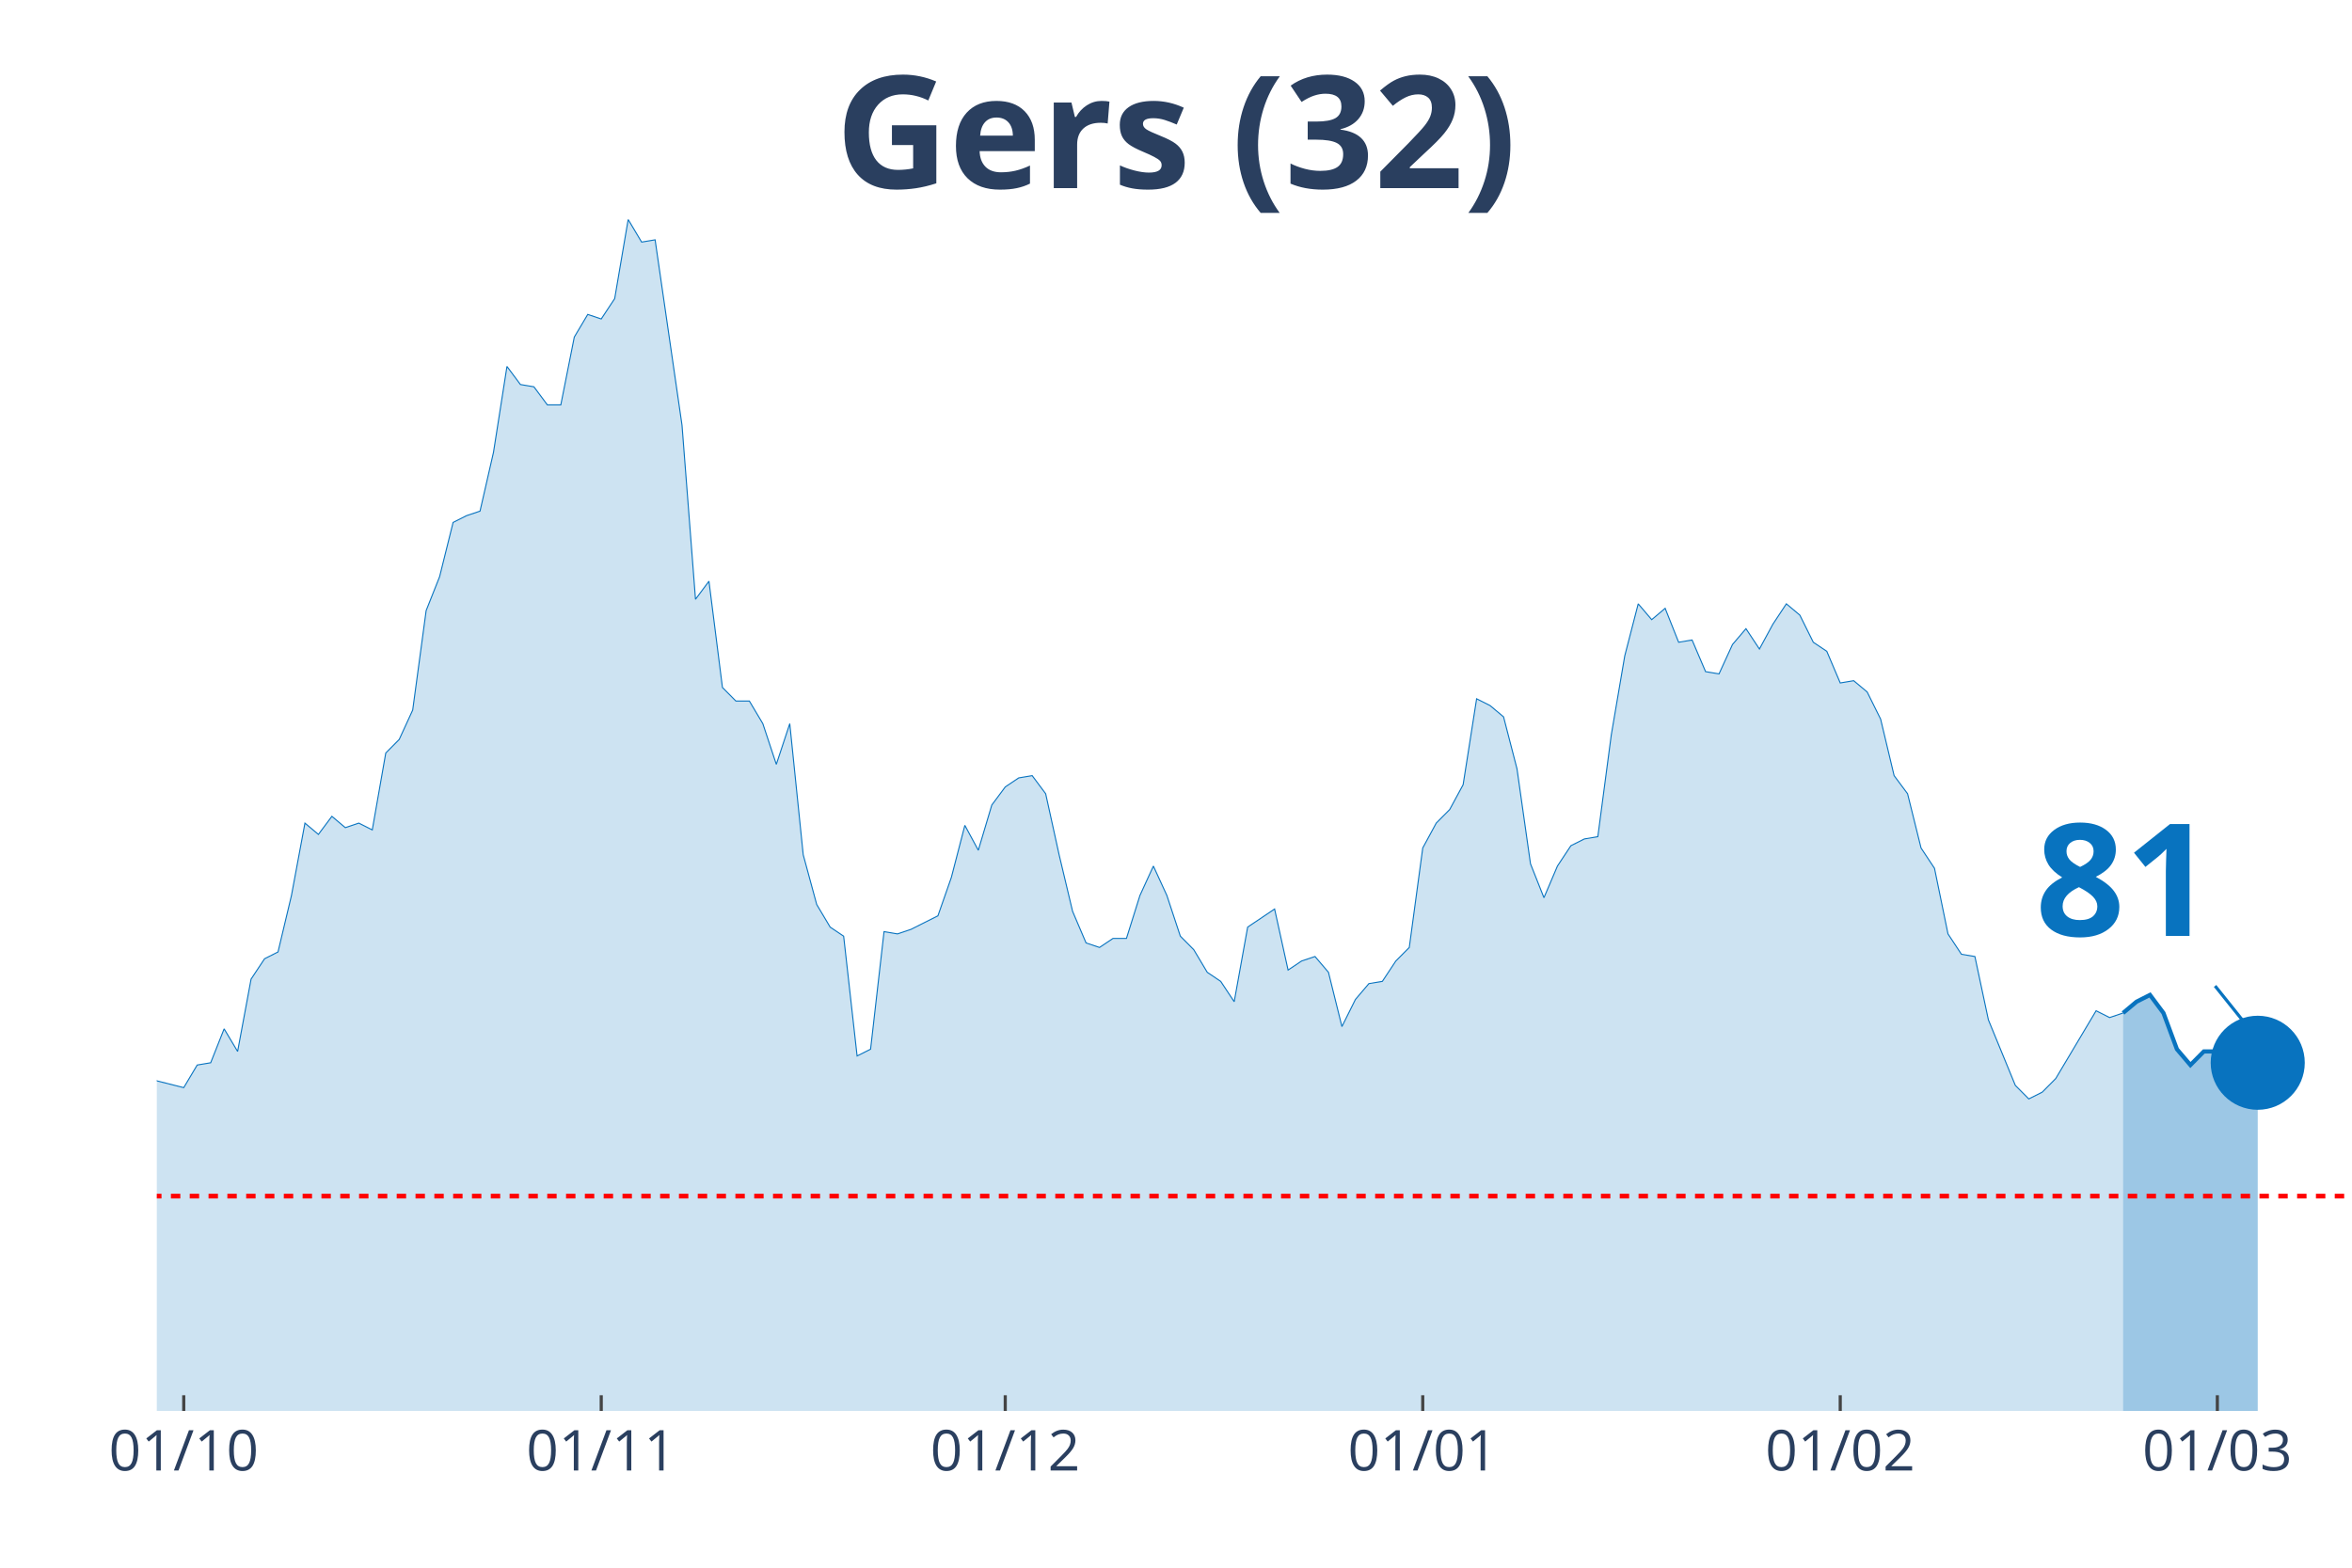
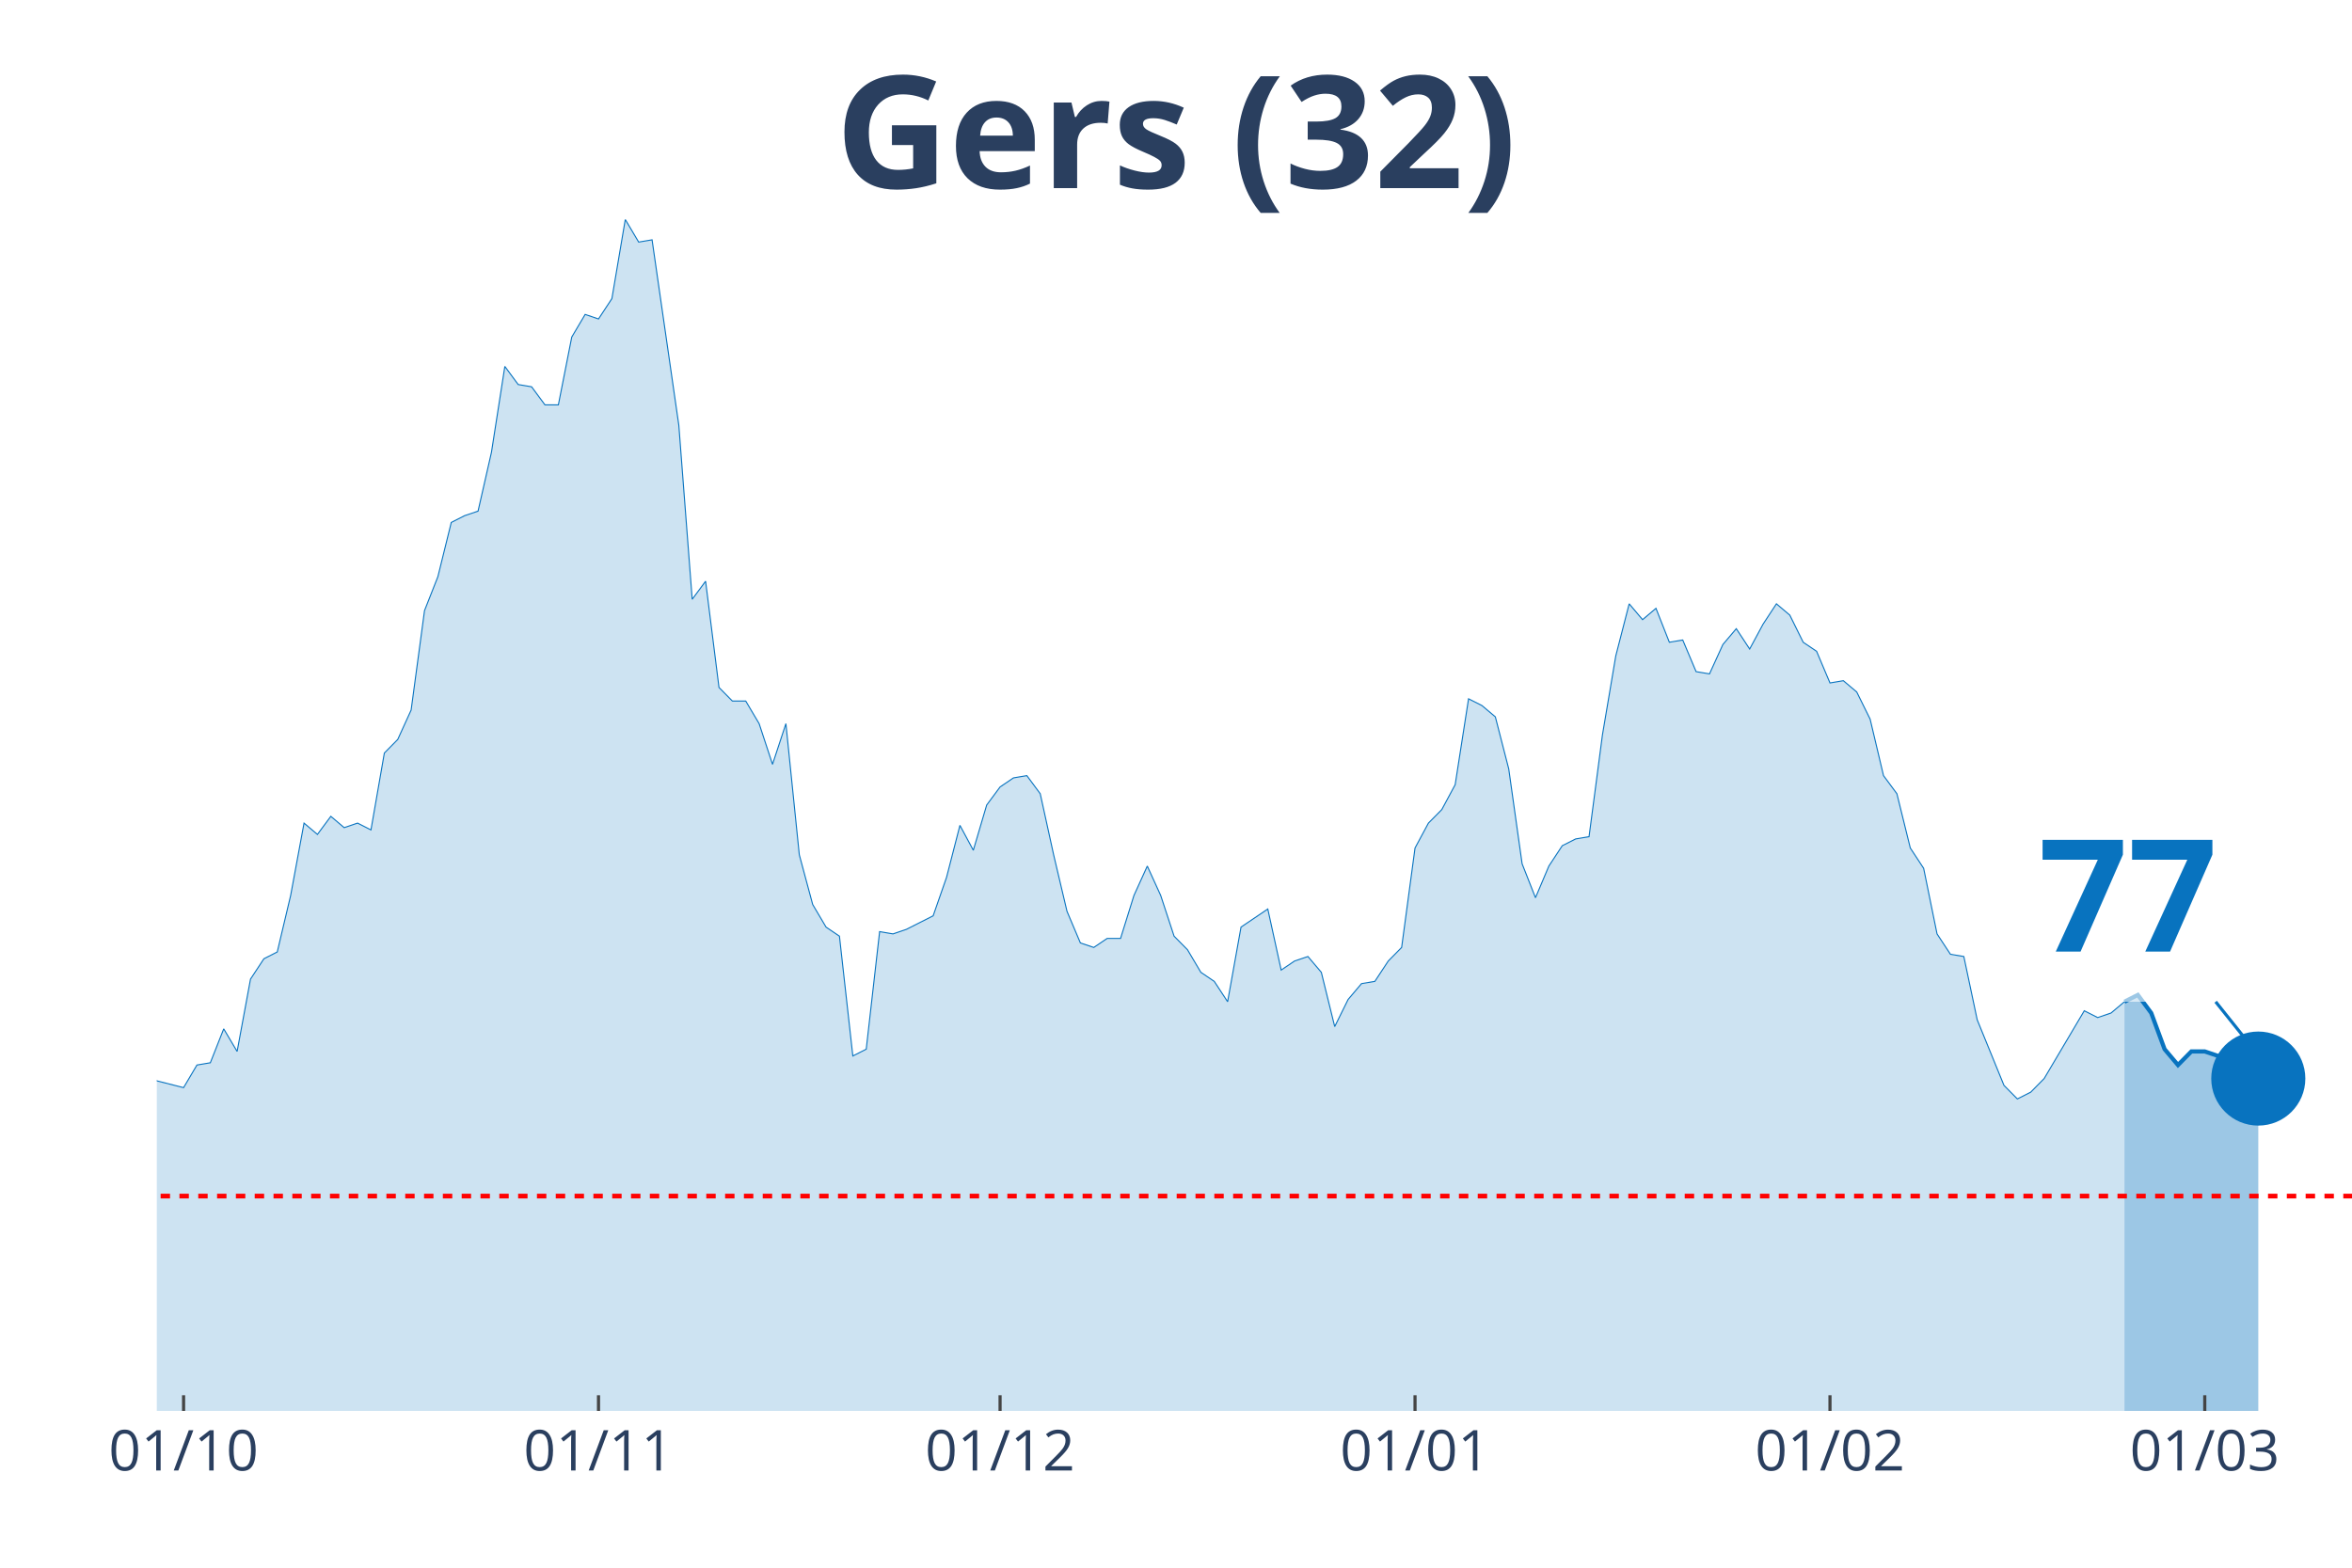
<svg xmlns="http://www.w3.org/2000/svg" class="main-svg" width="1125" height="750" style="" viewBox="0 0 750 500">
  <rect x="0" y="0" width="750" height="500" style="fill: rgb(0, 0, 0); fill-opacity: 0;" />
-   <defs id="defs-c55a5b">
+   <defs id="defs-003f83">
    <g class="clips">
-       <clipPath id="clipc55a5bxyplot" class="plotclip">
+       <clipPath id="clip003f83xyplot" class="plotclip">
        <rect width="700" height="380" />
      </clipPath>
-       <clipPath class="axesclip" id="clipc55a5bx">
+       <clipPath class="axesclip" id="clip003f83x">
        <rect x="50" y="0" width="700" height="500" />
      </clipPath>
-       <clipPath class="axesclip" id="clipc55a5by">
+       <clipPath class="axesclip" id="clip003f83y">
        <rect x="0" y="70" width="750" height="380" />
      </clipPath>
-       <clipPath class="axesclip" id="clipc55a5bxy">
+       <clipPath class="axesclip" id="clip003f83xy">
        <rect x="50" y="70" width="700" height="380" />
      </clipPath>
    </g>
    <g class="gradients" />
  </defs>
  <g class="bglayer">
    <rect class="bg" x="50" y="70" width="700" height="380" style="fill: rgb(0, 0, 0); fill-opacity: 0; stroke-width: 0;" />
  </g>
  <g class="layer-below">
    <g class="imagelayer" />
    <g class="shapelayer" />
  </g>
  <g class="cartesianlayer">
    <g class="subplot xy">
      <g class="layer-subplot">
        <g class="shapelayer" />
        <g class="imagelayer" />
      </g>
      <g class="gridlayer">
        <g class="x">
-           <path class="xgrid crisp" transform="translate(58.59,0)" d="M0,70v380" style="stroke: rgb(255, 255, 255); stroke-opacity: 1; stroke-width: 1px;" />
-           <path class="xgrid crisp" transform="translate(191.72,0)" d="M0,70v380" style="stroke: rgb(255, 255, 255); stroke-opacity: 1; stroke-width: 1px;" />
-           <path class="xgrid crisp" transform="translate(320.55,0)" d="M0,70v380" style="stroke: rgb(255, 255, 255); stroke-opacity: 1; stroke-width: 1px;" />
-           <path class="xgrid crisp" transform="translate(453.68,0)" d="M0,70v380" style="stroke: rgb(255, 255, 255); stroke-opacity: 1; stroke-width: 1px;" />
-           <path class="xgrid crisp" transform="translate(586.81,0)" d="M0,70v380" style="stroke: rgb(255, 255, 255); stroke-opacity: 1; stroke-width: 1px;" />
-           <path class="xgrid crisp" transform="translate(707.06,0)" d="M0,70v380" style="stroke: rgb(255, 255, 255); stroke-opacity: 1; stroke-width: 1px;" />
+           <path class="xgrid crisp" transform="translate(58.54,0)" d="M0,70v380" style="stroke: rgb(255, 255, 255); stroke-opacity: 1; stroke-width: 1px;" />
+           <path class="xgrid crisp" transform="translate(190.85,0)" d="M0,70v380" style="stroke: rgb(255, 255, 255); stroke-opacity: 1; stroke-width: 1px;" />
+           <path class="xgrid crisp" transform="translate(318.9,0)" d="M0,70v380" style="stroke: rgb(255, 255, 255); stroke-opacity: 1; stroke-width: 1px;" />
+           <path class="xgrid crisp" transform="translate(451.22,0)" d="M0,70v380" style="stroke: rgb(255, 255, 255); stroke-opacity: 1; stroke-width: 1px;" />
+           <path class="xgrid crisp" transform="translate(583.54,0)" d="M0,70v380" style="stroke: rgb(255, 255, 255); stroke-opacity: 1; stroke-width: 1px;" />
+           <path class="xgrid crisp" transform="translate(703.05,0)" d="M0,70v380" style="stroke: rgb(255, 255, 255); stroke-opacity: 1; stroke-width: 1px;" />
        </g>
        <g class="y" />
      </g>
      <g class="zerolinelayer" />
      <path class="xlines-below" />
      <path class="ylines-below" />
      <g class="overlines-below" />
      <g class="xaxislayer-below" />
      <g class="yaxislayer-below" />
      <g class="overaxes-below" />
-       <g class="plot" transform="translate(50, 70)" clip-path="url('#clipc55a5bxyplot')">
+       <g class="plot" transform="translate(50, 70)" clip-path="url('#clip003f83xyplot')">
        <g class="scatterlayer mlayer">
-           <g class="trace scatter tracebcccba" style="stroke-miterlimit: 2;">
+           <g class="trace scatter trace47336e" style="stroke-miterlimit: 2;">
            <g class="fills">
              <g>
-                 <path class="js-fill" d="M626.99,380L-584.05,380L-584.05,351.16L-566.87,354.04L-562.58,354.76L-553.99,374.23L-549.69,372.07L-532.52,364.14L-528.22,364.86L-515.34,372.07L-511.04,378.56L-468.1,377.12L-463.8,377.84L-433.74,379.28L-429.45,378.56L-317.79,376.39L-313.5,374.23L-270.55,373.51L-266.26,372.79L-257.67,372.79L-253.37,376.39L-231.9,377.12L-227.61,372.07L-210.43,364.14L-206.13,363.42L-201.84,362.69L-197.55,367.02L-184.66,354.76L-180.37,352.6L-171.78,351.16L-167.48,346.83L-163.19,350.44L-158.9,348.99L-154.6,349.72L-150.31,325.2L-137.42,322.31L-133.13,316.55L-128.83,317.27L-124.54,308.61L-120.25,324.48L-115.95,325.2L-111.66,324.48L-107.36,310.78L-103.07,297.8L-98.77,276.17L-90.18,257.42L-85.89,255.98L-81.6,255.26L-77.3,251.65L-73.01,255.26L-68.71,227.13L-64.42,224.25L-60.12,224.25L-55.83,224.97L-51.53,224.25L-47.24,207.67L-42.94,209.83L-38.65,255.26L-34.36,255.98L-30.06,256.7L-25.77,255.26L-21.47,256.7L-17.18,275.45L-12.88,278.33L-8.59,271.84L-4.29,266.79L0,274.72L8.59,276.89L12.88,269.68L17.18,268.96L21.47,258.14L25.77,265.35L30.06,242.28L34.36,235.79L38.65,233.62L42.94,215.6L47.24,192.52L51.53,196.13L55.83,190.36L60.12,193.97L64.42,192.52L68.71,194.69L73.01,170.17L77.3,165.84L81.6,156.47L85.89,124.74L90.18,113.93L94.48,96.62L98.77,94.46L103.07,93.02L107.36,74.27L111.66,46.87L115.95,52.64L120.25,53.36L124.54,59.13L128.83,59.13L133.13,37.5L137.42,30.28L141.72,31.73L146.01,25.24L150.31,0L154.6,7.21L158.9,6.49L167.48,65.62L171.78,121.14L176.07,115.37L180.37,149.26L184.66,153.59L188.96,153.59L193.25,160.8L197.55,173.78L201.84,160.8L206.13,202.62L210.43,218.48L214.72,225.69L219.02,228.58L223.31,266.79L227.61,264.63L231.9,227.13L236.2,227.86L240.49,226.41L249.08,222.09L253.37,209.83L257.67,193.24L261.96,201.18L266.26,186.76L270.55,180.99L274.85,178.1L279.14,177.38L283.44,183.15L287.73,202.62L292.02,220.65L296.32,230.74L300.61,232.18L304.91,229.3L309.2,229.3L313.5,215.6L317.79,206.22L322.09,215.6L326.38,228.58L330.67,232.9L334.97,240.11L339.26,243L343.56,249.49L347.85,225.69L356.44,219.92L360.74,239.39L365.03,236.51L369.33,235.07L373.62,240.11L377.91,257.42L382.21,248.77L386.5,243.72L390.8,243L395.09,236.51L399.39,232.18L403.68,200.46L407.98,192.52L412.27,188.2L416.56,180.27L420.86,152.87L425.15,155.03L429.45,158.63L433.74,175.22L438.04,205.5L442.33,216.32L446.63,206.22L450.92,199.73L455.21,197.57L459.51,196.85L463.8,164.4L468.1,139.17L472.39,122.58L476.69,127.63L480.98,124.02L485.28,134.84L489.57,134.12L493.87,144.21L498.16,144.93L502.45,135.56L506.75,130.51L511.04,137L515.34,129.07L519.63,122.58L523.93,126.19L528.22,134.84L532.52,137.72L536.81,147.82L541.1,147.1L545.4,150.7L549.69,159.35L553.99,177.38L558.28,183.15L562.58,200.46L566.87,206.94L571.17,227.86L575.46,234.35L579.75,235.07L584.05,255.26L592.64,276.17L596.93,280.49L601.23,278.33L605.52,274L618.4,252.37L622.7,254.54L626.99,253.09" style="fill: rgb(8, 115, 191); fill-opacity: 0.2; stroke-width: 0;" />
+                 <path class="js-fill" d="M627.44,380L-580.49,380L-580.49,351.16L-563.41,354.04L-559.15,354.76L-550.61,374.23L-546.34,372.07L-529.27,364.14L-525,364.86L-512.2,372.07L-507.93,378.56L-465.24,377.12L-460.98,377.84L-431.1,379.28L-426.83,378.56L-315.85,376.39L-311.59,374.23L-268.9,373.51L-264.63,372.79L-256.1,372.79L-251.83,376.39L-230.49,377.12L-226.22,372.07L-213.41,365.58L-209.15,364.14L-200.61,362.69L-196.34,367.02L-183.54,354.76L-179.27,352.6L-170.73,351.16L-166.46,346.83L-162.2,350.44L-157.93,348.99L-153.66,349.72L-149.39,325.2L-136.59,322.31L-132.32,316.55L-128.05,317.27L-123.78,308.61L-119.51,324.48L-115.24,325.2L-110.98,324.48L-106.71,310.78L-102.44,297.8L-98.17,276.17L-89.63,257.42L-85.37,255.98L-81.1,255.26L-76.83,251.65L-72.56,255.26L-68.29,227.13L-64.02,224.25L-59.76,224.25L-55.49,224.97L-51.22,224.25L-46.95,207.67L-42.68,209.83L-38.41,255.26L-34.15,255.98L-29.88,256.7L-25.61,255.26L-21.34,256.7L-17.07,275.45L-12.8,278.33L-8.54,271.84L-4.27,266.79L0,274.72L8.54,276.89L12.8,269.68L17.07,268.96L21.34,258.14L25.61,265.35L29.88,242.28L34.15,235.79L38.41,233.62L42.68,215.6L46.95,192.52L51.22,196.13L55.49,190.36L59.76,193.97L64.02,192.52L68.29,194.69L72.56,170.17L76.83,165.84L81.1,156.47L85.37,124.74L89.63,113.93L93.9,96.62L98.17,94.46L102.44,93.02L106.71,74.27L110.98,46.87L115.24,52.64L119.51,53.36L123.78,59.13L128.05,59.13L132.32,37.5L136.59,30.28L140.85,31.73L145.12,25.24L149.39,0L153.66,7.21L157.93,6.49L166.46,65.62L170.73,121.14L175,115.37L179.27,149.26L183.54,153.59L187.8,153.59L192.07,160.8L196.34,173.78L200.61,160.8L204.88,202.62L209.15,218.48L213.41,225.69L217.68,228.58L221.95,266.79L226.22,264.63L230.49,227.13L234.76,227.86L239.02,226.41L247.56,222.09L251.83,209.83L256.1,193.24L260.37,201.18L264.63,186.76L268.9,180.99L273.17,178.1L277.44,177.38L281.71,183.15L285.98,202.62L290.24,220.65L294.51,230.74L298.78,232.18L303.05,229.3L307.32,229.3L311.59,215.6L315.85,206.22L320.12,215.6L324.39,228.58L328.66,232.9L332.93,240.11L337.2,243L341.46,249.49L345.73,225.69L354.27,219.92L358.54,239.39L362.8,236.51L367.07,235.07L371.34,240.11L375.61,257.42L379.88,248.77L384.15,243.72L388.41,243L392.68,236.51L396.95,232.18L401.22,200.46L405.49,192.52L409.76,188.2L414.02,180.27L418.29,152.87L422.56,155.03L426.83,158.63L431.1,175.22L435.37,205.5L439.63,216.32L443.9,206.22L448.17,199.73L452.44,197.57L456.71,196.85L460.98,164.4L465.24,139.17L469.51,122.58L473.78,127.63L478.05,124.02L482.32,134.84L486.59,134.12L490.85,144.21L495.12,144.93L499.39,135.56L503.66,130.51L507.93,137L512.2,129.07L516.46,122.58L520.73,126.19L525,134.84L529.27,137.72L533.54,147.82L537.8,147.1L542.07,150.7L546.34,159.35L550.61,177.38L554.88,183.15L559.15,200.46L563.41,206.94L567.68,227.86L571.95,234.35L576.22,235.07L580.49,255.26L589.02,276.17L593.29,280.49L597.56,278.33L601.83,274L614.63,252.37L618.9,254.54L623.17,253.09L627.44,249.49" style="fill: rgb(8, 115, 191); fill-opacity: 0.2; stroke-width: 0;" />
              </g>
            </g>
            <g class="errorbars" />
            <g class="lines">
-               <path class="js-line" d="M-584.05,351.16L-566.87,354.04L-562.58,354.76L-553.99,374.23L-549.69,372.07L-532.52,364.14L-528.22,364.86L-515.34,372.07L-511.04,378.56L-468.1,377.12L-463.8,377.84L-433.74,379.28L-429.45,378.56L-317.79,376.39L-313.5,374.23L-270.55,373.51L-266.26,372.79L-257.67,372.79L-253.37,376.39L-231.9,377.12L-227.61,372.07L-210.43,364.14L-206.13,363.42L-201.84,362.69L-197.55,367.02L-184.66,354.76L-180.37,352.6L-171.78,351.16L-167.48,346.83L-163.19,350.44L-158.9,348.99L-154.6,349.72L-150.31,325.2L-137.42,322.31L-133.13,316.55L-128.83,317.27L-124.54,308.61L-120.25,324.48L-115.95,325.2L-111.66,324.48L-107.36,310.78L-103.07,297.8L-98.77,276.17L-90.18,257.42L-85.89,255.98L-81.6,255.26L-77.3,251.65L-73.01,255.26L-68.71,227.13L-64.42,224.25L-60.12,224.25L-55.83,224.97L-51.53,224.25L-47.24,207.67L-42.94,209.83L-38.65,255.26L-34.36,255.98L-30.06,256.7L-25.77,255.26L-21.47,256.7L-17.18,275.45L-12.88,278.33L-8.59,271.84L-4.29,266.79L0,274.72L8.59,276.89L12.88,269.68L17.18,268.96L21.47,258.14L25.77,265.35L30.06,242.28L34.36,235.79L38.65,233.62L42.94,215.6L47.24,192.52L51.53,196.13L55.83,190.36L60.12,193.97L64.42,192.52L68.71,194.69L73.01,170.17L77.3,165.84L81.6,156.47L85.89,124.74L90.18,113.93L94.48,96.62L98.77,94.46L103.07,93.02L107.36,74.27L111.66,46.87L115.95,52.64L120.25,53.36L124.54,59.13L128.83,59.13L133.13,37.5L137.42,30.28L141.72,31.73L146.01,25.24L150.31,0L154.6,7.21L158.9,6.49L167.48,65.62L171.78,121.14L176.07,115.37L180.37,149.26L184.66,153.59L188.96,153.59L193.25,160.8L197.55,173.78L201.84,160.8L206.13,202.62L210.43,218.48L214.72,225.69L219.02,228.58L223.31,266.79L227.61,264.63L231.9,227.13L236.2,227.86L240.49,226.41L249.08,222.09L253.37,209.83L257.67,193.24L261.96,201.18L266.26,186.76L270.55,180.99L274.85,178.1L279.14,177.38L283.44,183.15L287.73,202.62L292.02,220.65L296.32,230.74L300.61,232.18L304.91,229.3L309.2,229.3L313.5,215.6L317.79,206.22L322.09,215.6L326.38,228.58L330.67,232.9L334.97,240.11L339.26,243L343.56,249.49L347.85,225.69L356.44,219.92L360.74,239.39L365.03,236.51L369.33,235.07L373.62,240.11L377.91,257.42L382.21,248.77L386.5,243.72L390.8,243L395.09,236.51L399.39,232.18L403.68,200.46L407.98,192.52L412.27,188.2L416.56,180.27L420.86,152.87L425.15,155.03L429.45,158.63L433.74,175.22L438.04,205.5L442.33,216.32L446.63,206.22L450.92,199.73L455.21,197.57L459.51,196.85L463.8,164.4L468.1,139.17L472.39,122.58L476.69,127.63L480.98,124.02L485.28,134.84L489.57,134.12L493.87,144.21L498.16,144.93L502.45,135.56L506.75,130.51L511.04,137L515.34,129.07L519.63,122.58L523.93,126.19L528.22,134.84L532.52,137.72L536.81,147.82L541.1,147.1L545.4,150.7L549.69,159.35L553.99,177.38L558.28,183.15L562.58,200.46L566.87,206.94L571.17,227.86L575.46,234.35L579.75,235.07L584.05,255.26L592.64,276.17L596.93,280.49L601.23,278.33L605.52,274L618.4,252.37L622.7,254.54L626.99,253.09" style="vector-effect: non-scaling-stroke; fill: none; stroke: rgb(8, 115, 191); stroke-opacity: 1; stroke-width: 0.5px; opacity: 1;" />
+               <path class="js-line" d="M-580.49,351.16L-563.41,354.04L-559.15,354.76L-550.61,374.23L-546.34,372.07L-529.27,364.14L-525,364.86L-512.2,372.07L-507.93,378.56L-465.24,377.12L-460.98,377.84L-431.1,379.28L-426.83,378.56L-315.85,376.39L-311.59,374.23L-268.9,373.51L-264.63,372.79L-256.1,372.79L-251.83,376.39L-230.49,377.12L-226.22,372.07L-213.41,365.58L-209.15,364.14L-200.61,362.69L-196.34,367.02L-183.54,354.76L-179.27,352.6L-170.73,351.16L-166.46,346.83L-162.2,350.44L-157.93,348.99L-153.66,349.72L-149.39,325.2L-136.59,322.31L-132.32,316.55L-128.05,317.27L-123.78,308.61L-119.51,324.48L-115.24,325.2L-110.98,324.48L-106.71,310.78L-102.44,297.8L-98.17,276.17L-89.63,257.42L-85.37,255.98L-81.1,255.26L-76.83,251.65L-72.56,255.26L-68.29,227.13L-64.02,224.25L-59.76,224.25L-55.49,224.97L-51.22,224.25L-46.95,207.67L-42.68,209.83L-38.41,255.26L-34.15,255.98L-29.88,256.7L-25.61,255.26L-21.34,256.7L-17.07,275.45L-12.8,278.33L-8.54,271.84L-4.27,266.79L0,274.72L8.54,276.89L12.8,269.68L17.07,268.96L21.34,258.14L25.61,265.35L29.88,242.28L34.15,235.79L38.41,233.62L42.68,215.6L46.95,192.52L51.22,196.13L55.49,190.36L59.76,193.97L64.02,192.52L68.29,194.69L72.56,170.17L76.83,165.84L81.1,156.47L85.37,124.74L89.63,113.93L93.9,96.62L98.17,94.46L102.44,93.02L106.71,74.27L110.98,46.87L115.24,52.64L119.51,53.36L123.78,59.13L128.05,59.13L132.32,37.5L136.59,30.28L140.85,31.73L145.12,25.24L149.39,0L153.66,7.21L157.93,6.49L166.46,65.62L170.73,121.14L175,115.37L179.27,149.26L183.54,153.59L187.8,153.59L192.07,160.8L196.34,173.78L200.61,160.8L204.88,202.62L209.15,218.48L213.41,225.69L217.68,228.58L221.95,266.79L226.22,264.63L230.49,227.13L234.76,227.86L239.02,226.41L247.56,222.09L251.83,209.83L256.1,193.24L260.37,201.18L264.63,186.76L268.9,180.99L273.17,178.1L277.44,177.38L281.71,183.15L285.98,202.62L290.24,220.65L294.51,230.74L298.78,232.18L303.05,229.3L307.32,229.3L311.59,215.6L315.85,206.22L320.12,215.6L324.39,228.58L328.66,232.9L332.93,240.11L337.2,243L341.46,249.49L345.73,225.69L354.27,219.92L358.54,239.39L362.8,236.51L367.07,235.07L371.34,240.11L375.61,257.42L379.88,248.77L384.15,243.72L388.41,243L392.68,236.51L396.95,232.18L401.22,200.46L405.49,192.52L409.76,188.2L414.02,180.27L418.29,152.87L422.56,155.03L426.83,158.63L431.1,175.22L435.37,205.5L439.63,216.32L443.9,206.22L448.17,199.73L452.44,197.57L456.71,196.85L460.98,164.4L465.24,139.17L469.51,122.58L473.78,127.63L478.05,124.02L482.32,134.84L486.59,134.12L490.85,144.21L495.12,144.93L499.39,135.56L503.66,130.51L507.93,137L512.2,129.07L516.46,122.58L520.73,126.19L525,134.84L529.27,137.72L533.54,147.82L537.8,147.1L542.07,150.7L546.34,159.35L550.61,177.38L554.88,183.15L559.15,200.46L563.41,206.94L567.68,227.86L571.95,234.35L576.22,235.07L580.49,255.26L589.02,276.17L593.29,280.49L597.56,278.33L601.83,274L614.63,252.37L618.9,254.54L623.17,253.09L627.44,249.49" style="vector-effect: non-scaling-stroke; fill: none; stroke: rgb(8, 115, 191); stroke-opacity: 1; stroke-width: 0.5px; opacity: 1;" />
            </g>
            <g class="points" />
            <g class="text" />
          </g>
-           <g class="trace scatter trace4412e2" style="stroke-miterlimit: 2;">
+           <g class="trace scatter trace0f6f60" style="stroke-miterlimit: 2;">
            <g class="fills">
              <g>
-                 <path class="js-fill" d="M669.94,380L626.99,380L626.99,253.09L631.29,249.49L635.58,247.32L639.88,253.09L644.17,264.63L648.47,269.68L652.76,265.35L657.06,265.35L661.35,267.51L665.64,267.51L669.94,268.96" style="fill: rgb(8, 115, 191); fill-opacity: 0.4; stroke-width: 0;" />
+                 <path class="js-fill" d="M670.12,380L627.44,380L627.44,249.49L631.71,247.32L635.98,253.09L640.24,264.63L644.51,269.68L648.78,265.35L653.05,265.35L657.32,266.79L661.59,266.79L665.85,268.24L670.12,274" style="fill: rgb(8, 115, 191); fill-opacity: 0.4; stroke-width: 0;" />
              </g>
            </g>
            <g class="errorbars" />
            <g class="lines">
-               <path class="js-line" d="M626.99,253.09L631.29,249.49L635.58,247.32L639.88,253.09L644.17,264.63L648.47,269.68L652.76,265.35L657.06,265.35L661.35,267.51L665.64,267.51L669.94,268.96" style="vector-effect: non-scaling-stroke; fill: none; stroke: rgb(8, 115, 191); stroke-opacity: 1; stroke-width: 2px; opacity: 1;" />
+               <path class="js-line" d="M627.44,249.49L631.71,247.32L635.98,253.09L640.24,264.63L644.51,269.68L648.78,265.35L653.05,265.35L657.32,266.79L661.59,266.79L665.85,268.24L670.12,274" style="vector-effect: non-scaling-stroke; fill: none; stroke: rgb(8, 115, 191); stroke-opacity: 1; stroke-width: 2px; opacity: 1;" />
            </g>
            <g class="points" />
            <g class="text" />
          </g>
-           <g class="trace scatter trace93110f" style="stroke-miterlimit: 2; opacity: 1;">
+           <g class="trace scatter trace26827b" style="stroke-miterlimit: 2; opacity: 1;">
            <g class="fills" />
            <g class="errorbars" />
            <g class="lines" />
            <g class="points">
-               <path class="point" transform="translate(669.94,268.96)" d="M15,0A15,15 0 1,1 0,-15A15,15 0 0,1 15,0Z" style="opacity: 1; stroke-width: 0px; fill: rgb(8, 115, 191); fill-opacity: 1;" />
+               <path class="point" transform="translate(670.12,274)" d="M15,0A15,15 0 1,1 0,-15A15,15 0 0,1 15,0Z" style="opacity: 1; stroke-width: 0px; fill: rgb(8, 115, 191); fill-opacity: 1;" />
            </g>
            <g class="text" />
          </g>
        </g>
      </g>
      <g class="overplot" />
      <path class="xlines-above crisp" style="fill: none; stroke-width: 1px; stroke: rgb(0, 0, 0); stroke-opacity: 0;" d="" />
      <path class="ylines-above crisp" style="fill: none;" d="M0,0" />
      <g class="overlines-above" />
      <g class="xaxislayer-above">
-         <path class="xtick ticks crisp" d="M0,450v-5" transform="translate(58.59,0)" style="stroke: rgb(68, 68, 68); stroke-opacity: 1; stroke-width: 1px;" />
-         <path class="xtick ticks crisp" d="M0,450v-5" transform="translate(191.72,0)" style="stroke: rgb(68, 68, 68); stroke-opacity: 1; stroke-width: 1px;" />
-         <path class="xtick ticks crisp" d="M0,450v-5" transform="translate(320.55,0)" style="stroke: rgb(68, 68, 68); stroke-opacity: 1; stroke-width: 1px;" />
-         <path class="xtick ticks crisp" d="M0,450v-5" transform="translate(453.68,0)" style="stroke: rgb(68, 68, 68); stroke-opacity: 1; stroke-width: 1px;" />
-         <path class="xtick ticks crisp" d="M0,450v-5" transform="translate(586.81,0)" style="stroke: rgb(68, 68, 68); stroke-opacity: 1; stroke-width: 1px;" />
-         <path class="xtick ticks crisp" d="M0,450v-5" transform="translate(707.06,0)" style="stroke: rgb(68, 68, 68); stroke-opacity: 1; stroke-width: 1px;" />
+         <path class="xtick ticks crisp" d="M0,450v-5" transform="translate(58.54,0)" style="stroke: rgb(68, 68, 68); stroke-opacity: 1; stroke-width: 1px;" />
+         <path class="xtick ticks crisp" d="M0,450v-5" transform="translate(190.85,0)" style="stroke: rgb(68, 68, 68); stroke-opacity: 1; stroke-width: 1px;" />
+         <path class="xtick ticks crisp" d="M0,450v-5" transform="translate(318.9,0)" style="stroke: rgb(68, 68, 68); stroke-opacity: 1; stroke-width: 1px;" />
+         <path class="xtick ticks crisp" d="M0,450v-5" transform="translate(451.22,0)" style="stroke: rgb(68, 68, 68); stroke-opacity: 1; stroke-width: 1px;" />
+         <path class="xtick ticks crisp" d="M0,450v-5" transform="translate(583.54,0)" style="stroke: rgb(68, 68, 68); stroke-opacity: 1; stroke-width: 1px;" />
+         <path class="xtick ticks crisp" d="M0,450v-5" transform="translate(703.05,0)" style="stroke: rgb(68, 68, 68); stroke-opacity: 1; stroke-width: 1px;" />
        <g class="xtick">
-           <text text-anchor="middle" x="0" y="469" transform="translate(58.59,0)" style="font-family: 'Open Sans', verdana, arial, sans-serif; font-size: 18px; fill: rgb(42, 63, 95); fill-opacity: 1; white-space: pre;">01/10</text>
+           <text text-anchor="middle" x="0" y="469" transform="translate(58.54,0)" style="font-family: 'Open Sans', verdana, arial, sans-serif; font-size: 18px; fill: rgb(42, 63, 95); fill-opacity: 1; white-space: pre;">01/10</text>
        </g>
        <g class="xtick">
-           <text text-anchor="middle" x="0" y="469" transform="translate(191.72,0)" style="font-family: 'Open Sans', verdana, arial, sans-serif; font-size: 18px; fill: rgb(42, 63, 95); fill-opacity: 1; white-space: pre;">01/11</text>
+           <text text-anchor="middle" x="0" y="469" transform="translate(190.85,0)" style="font-family: 'Open Sans', verdana, arial, sans-serif; font-size: 18px; fill: rgb(42, 63, 95); fill-opacity: 1; white-space: pre;">01/11</text>
        </g>
        <g class="xtick">
-           <text text-anchor="middle" x="0" y="469" transform="translate(320.55,0)" style="font-family: 'Open Sans', verdana, arial, sans-serif; font-size: 18px; fill: rgb(42, 63, 95); fill-opacity: 1; white-space: pre;">01/12</text>
+           <text text-anchor="middle" x="0" y="469" transform="translate(318.9,0)" style="font-family: 'Open Sans', verdana, arial, sans-serif; font-size: 18px; fill: rgb(42, 63, 95); fill-opacity: 1; white-space: pre;">01/12</text>
        </g>
        <g class="xtick">
-           <text text-anchor="middle" x="0" y="469" transform="translate(453.68,0)" style="font-family: 'Open Sans', verdana, arial, sans-serif; font-size: 18px; fill: rgb(42, 63, 95); fill-opacity: 1; white-space: pre;">01/01</text>
+           <text text-anchor="middle" x="0" y="469" transform="translate(451.22,0)" style="font-family: 'Open Sans', verdana, arial, sans-serif; font-size: 18px; fill: rgb(42, 63, 95); fill-opacity: 1; white-space: pre;">01/01</text>
        </g>
        <g class="xtick">
-           <text text-anchor="middle" x="0" y="469" transform="translate(586.81,0)" style="font-family: 'Open Sans', verdana, arial, sans-serif; font-size: 18px; fill: rgb(42, 63, 95); fill-opacity: 1; white-space: pre;">01/02</text>
+           <text text-anchor="middle" x="0" y="469" transform="translate(583.54,0)" style="font-family: 'Open Sans', verdana, arial, sans-serif; font-size: 18px; fill: rgb(42, 63, 95); fill-opacity: 1; white-space: pre;">01/02</text>
        </g>
        <g class="xtick">
-           <text text-anchor="middle" x="0" y="469" transform="translate(707.06,0)" style="font-family: 'Open Sans', verdana, arial, sans-serif; font-size: 18px; fill: rgb(42, 63, 95); fill-opacity: 1; white-space: pre;">01/03</text>
+           <text text-anchor="middle" x="0" y="469" transform="translate(703.05,0)" style="font-family: 'Open Sans', verdana, arial, sans-serif; font-size: 18px; fill: rgb(42, 63, 95); fill-opacity: 1; white-space: pre;">01/03</text>
        </g>
      </g>
      <g class="yaxislayer-above" />
      <g class="overaxes-above" />
    </g>
  </g>
  <g class="polarlayer" />
  <g class="ternarylayer" />
  <g class="geolayer" />
  <g class="funnelarealayer" />
  <g class="pielayer" />
  <g class="treemaplayer" />
  <g class="sunburstlayer" />
  <g class="glimages" />
-   <defs id="topdefs-c55a5b">
+   <defs id="topdefs-003f83">
    <g class="clips" />
  </defs>
  <g class="layer-above">
    <g class="imagelayer" />
    <g class="shapelayer">
-       <path data-index="0" fill-rule="evenodd" d="M-2363.5,381.48L775.77,381.48" clip-path="url('#clipc55a5bxy')" style="opacity: 1; stroke: rgb(255, 0, 0); stroke-opacity: 1; fill: rgb(0, 0, 0); fill-opacity: 0; stroke-dasharray: 3px, 3px; stroke-width: 1.5px;" />
+       <path data-index="0" fill-rule="evenodd" d="M-2348.78,381.48L771.34,381.48" clip-path="url('#clip003f83xy')" style="opacity: 1; stroke: rgb(255, 0, 0); stroke-opacity: 1; fill: rgb(0, 0, 0); fill-opacity: 0; stroke-dasharray: 3px, 3px; stroke-width: 1.5px;" />
    </g>
  </g>
  <g class="infolayer">
    <g class="g-gtitle">
      <text class="gtitle" x="375" y="25" text-anchor="middle" dy="0.7em" style="font-family: 'Open Sans', verdana, arial, sans-serif; font-size: 50px; fill: rgb(42, 63, 95); opacity: 1; font-weight: normal; white-space: pre;">
        <tspan style="font-weight:bold">Gers (32)</tspan>
      </text>
    </g>
    <g class="g-xtitle" />
    <g class="annotation" data-index="0" style="opacity: 1;">
-       <g class="annotation-text-g" transform="rotate(0,677.94,278.96)">
-         <g class="cursor-pointer" transform="translate(634, 243)">
+       <g class="annotation-text-g" transform="rotate(0,678.12,284)">
+         <g class="cursor-pointer" transform="translate(635, 248)">
          <rect class="bg" x="0.5" y="0.5" width="86" height="71" style="stroke-width: 1px; stroke: rgb(0, 0, 0); stroke-opacity: 0; fill: rgb(255, 255, 255); fill-opacity: 0.6;" />
          <text class="annotation-text" text-anchor="middle" x="43.531" y="55.5" style="font-family: 'Open Sans', verdana, arial, sans-serif; font-size: 50px; fill: rgb(8, 115, 191); fill-opacity: 1; white-space: pre;">
-             <tspan style="font-weight:bold">81 </tspan>
+             <tspan style="font-weight:bold">77 </tspan>
          </text>
        </g>
      </g>
      <g class="annotation-arrow-g" style="opacity: 1;">
-         <path d="M706.34,314.46L717.94,328.96" style="stroke-width: 1px; stroke: rgb(8, 115, 191); stroke-opacity: 1; stroke-dasharray: 0px, 0px, 18.569px, 18.569px;" />
+         <path d="M706.52,319.5L718.12,334" style="stroke-width: 1px; stroke: rgb(8, 115, 191); stroke-opacity: 1; stroke-dasharray: 0px, 0px, 18.569px, 18.569px;" />
      </g>
    </g>
  </g>
</svg>
